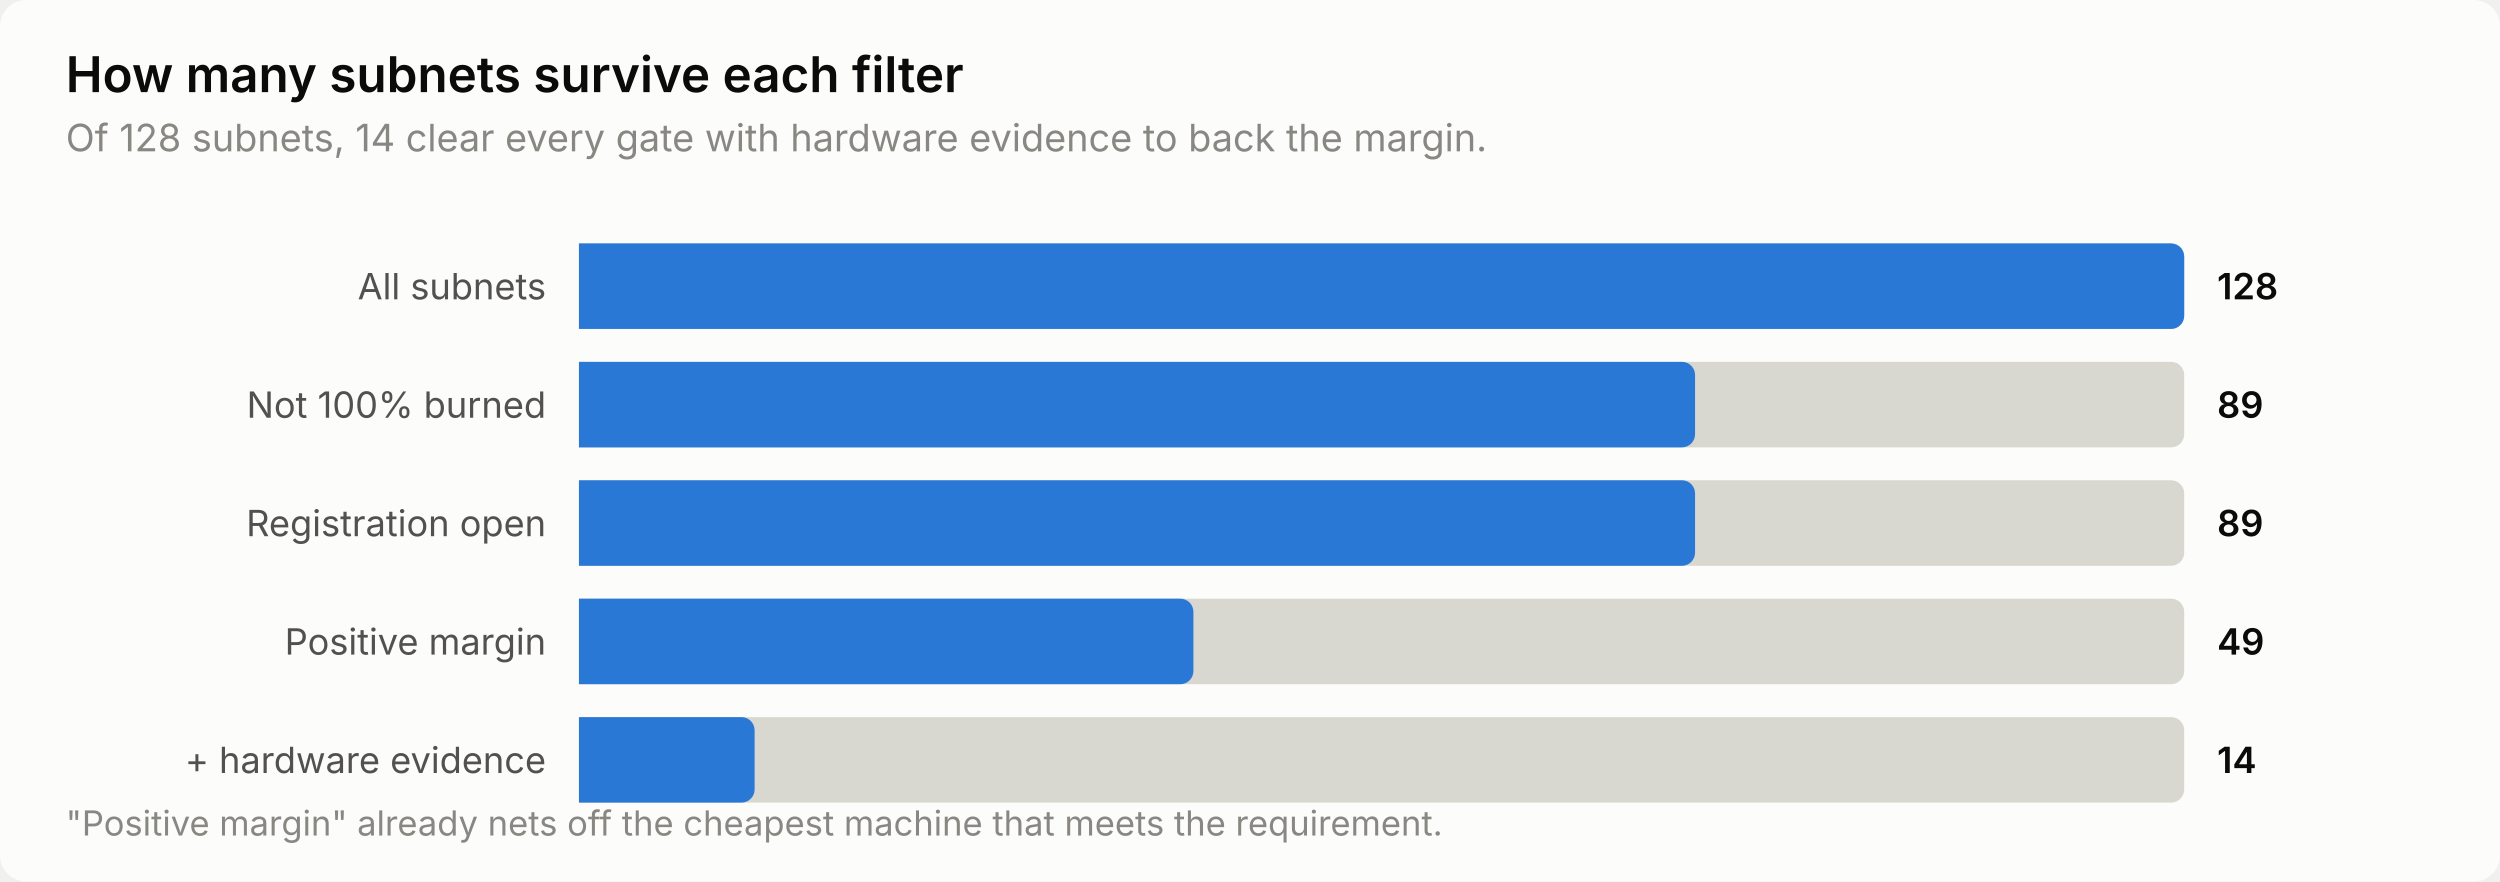
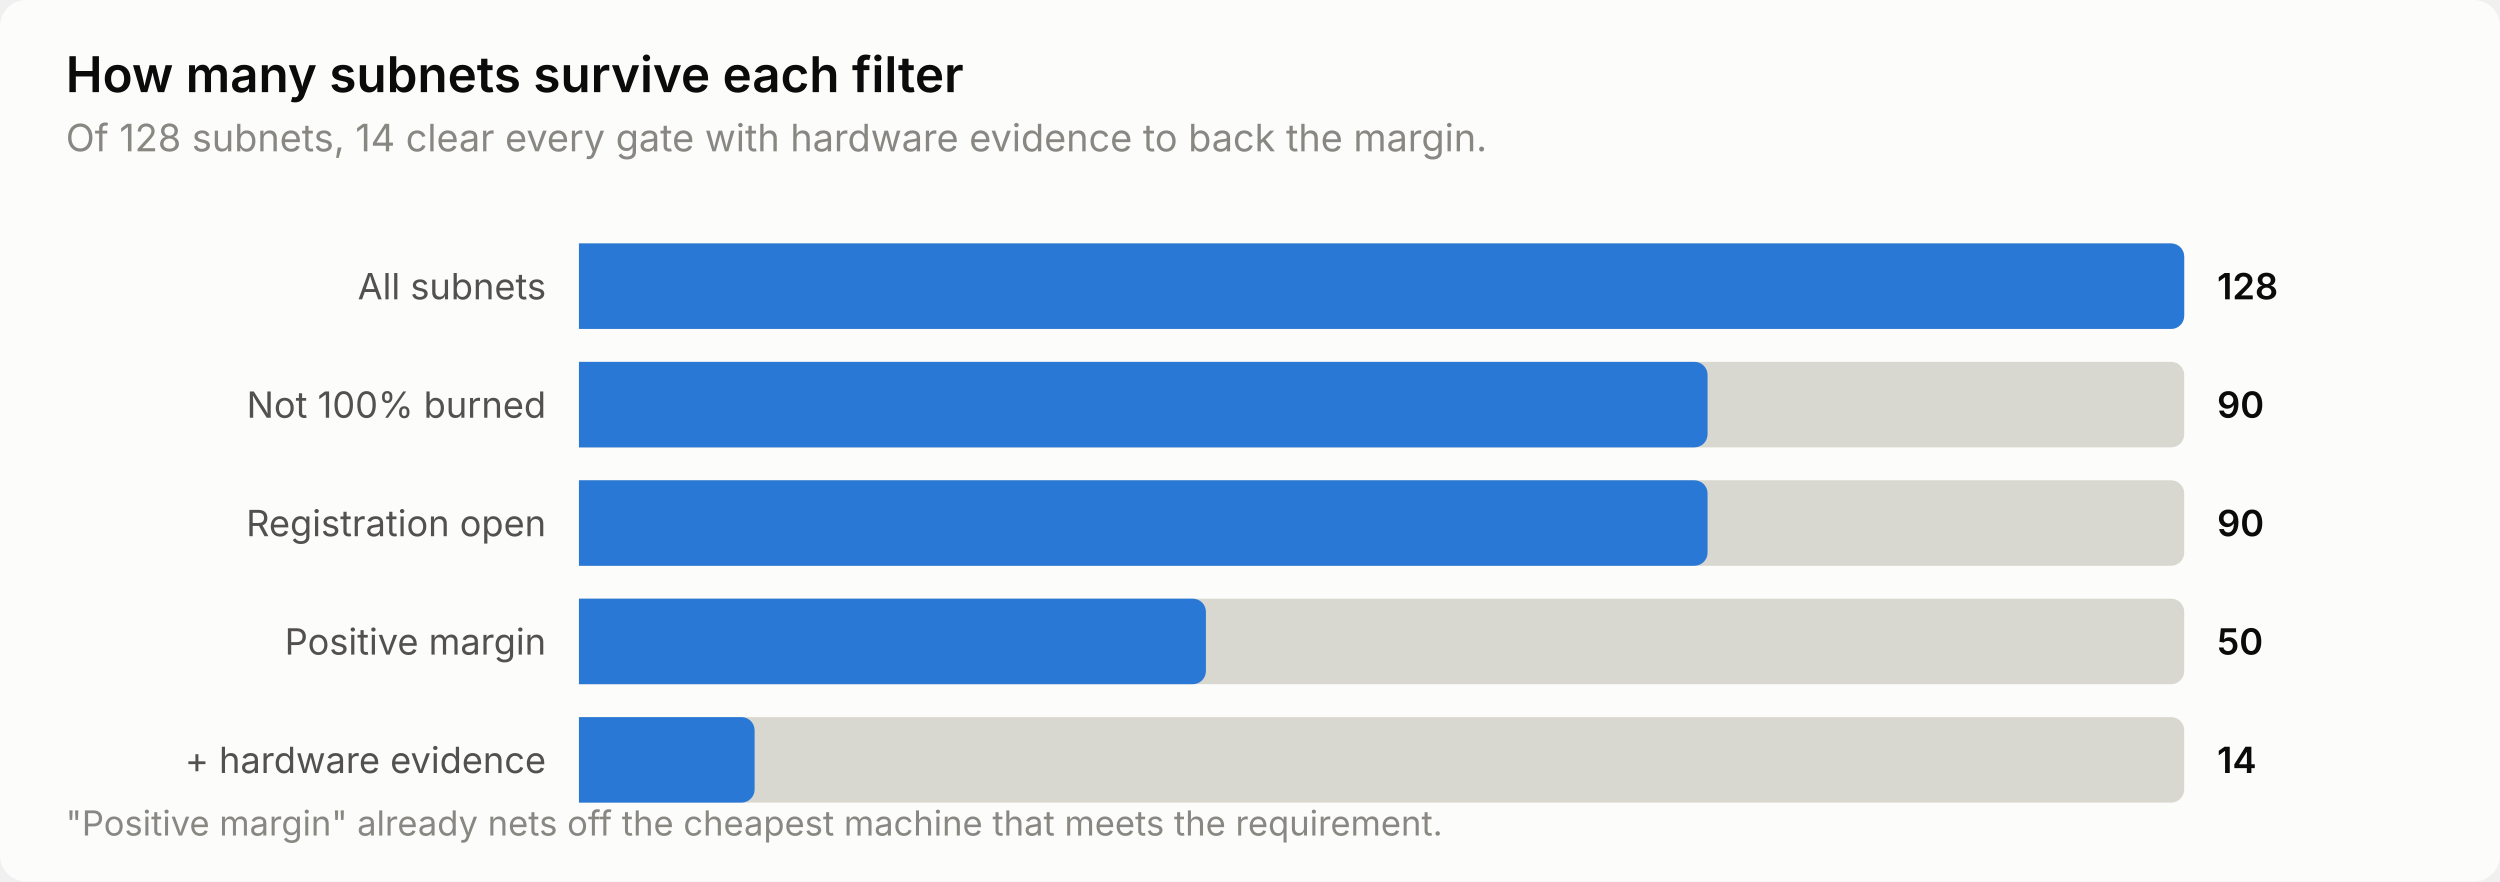
<svg xmlns="http://www.w3.org/2000/svg" width="760" height="268" viewBox="0 0 760 268" role="img" aria-label="How many subnets survive each filter">
  <style>
    text { font-family: system-ui, -apple-system, 'Segoe UI', sans-serif; }
    .t-title { font-size: 15px; font-weight: 600; }
    .t-sub { font-size: 11.5px; }
    .t-lab { font-size: 11px; }
    .t-val { font-size: 11px; font-weight: 600; font-variant-numeric: tabular-nums; }
    .t-tick { font-size: 10.5px; font-variant-numeric: tabular-nums; }

    .surface { fill: #fcfcfb; }
    .ink { fill: #0b0b0b; }
    .ink2 { fill: #52514e; }
    .muted { fill: #898781; }
    .grid { stroke: #e1e0d9; }
    .axis { stroke: #c3c2b7; }
    .accent { fill: #2a78d6; }
    .critical { fill: #d03b3b; }
    .deemph { fill: #d8d7d0; }

    @media (prefers-color-scheme: dark) {
      .surface { fill: #1a1a19; }
      .ink { fill: #ffffff; }
      .ink2 { fill: #c3c2b7; }
      .muted { fill: #898781; }
      .grid { stroke: #2c2c2a; }
      .axis { stroke: #383835; }
      .accent { fill: #3987e5; }
      .deemph { fill: #3a3a37; }
    }
</style>
  <rect class="surface" width="760" height="268" rx="8" />
  <text class="ink t-title" x="20" y="28">How many subnets survive each filter</text>
  <text class="muted t-sub" x="20" y="46">Of 128 subnets, 14 clear every gate with hardware evidence to back the margin.</text>
  <text class="ink2 t-lab" x="166" y="91" text-anchor="end">All subnets</text>
  <path class="deemph" d="M176.0,74.0 H660.0 a4.0,4.0 0 0 1 4.0,4.0 V96.0 a4.0,4.0 0 0 1 -4.0,4.0 H176.0 Z" />
  <path class="accent" d="M176.0,74.0 H660.0 a4.0,4.0 0 0 1 4.0,4.0 V96.0 a4.0,4.0 0 0 1 -4.0,4.0 H176.0 Z" />
  <text class="ink t-val" x="674" y="91">128</text>
  <text class="ink2 t-lab" x="166" y="127" text-anchor="end">Not 100% burned</text>
  <path class="deemph" d="M176.0,110.0 H660.0 a4.0,4.0 0 0 1 4.0,4.0 V132.0 a4.0,4.0 0 0 1 -4.0,4.0 H176.0 Z" />
-   <path class="accent" d="M176.0,110.0 H511.3 a4.0,4.0 0 0 1 4.0,4.0 V132.0 a4.0,4.0 0 0 1 -4.0,4.0 H176.0 Z" />
-   <text class="ink t-val" x="674" y="127">89</text>
+   <path class="accent" d="M176.0,110.0 H515.1 a4.0,4.0 0 0 1 4.0,4.0 V132.0 a4.0,4.0 0 0 1 -4.0,4.0 H176.0 Z" />
+   <text class="ink t-val" x="674" y="127">90</text>
  <text class="ink2 t-lab" x="166" y="163" text-anchor="end">Registration open</text>
  <path class="deemph" d="M176.0,146.0 H660.0 a4.0,4.0 0 0 1 4.0,4.0 V168.0 a4.0,4.0 0 0 1 -4.0,4.0 H176.0 Z" />
-   <path class="accent" d="M176.0,146.0 H511.3 a4.0,4.0 0 0 1 4.0,4.0 V168.0 a4.0,4.0 0 0 1 -4.0,4.0 H176.0 Z" />
-   <text class="ink t-val" x="674" y="163">89</text>
+   <path class="accent" d="M176.0,146.0 H515.1 a4.0,4.0 0 0 1 4.0,4.0 V168.0 a4.0,4.0 0 0 1 -4.0,4.0 H176.0 Z" />
+   <text class="ink t-val" x="674" y="163">90</text>
  <text class="ink2 t-lab" x="166" y="199" text-anchor="end">Positive margin</text>
  <path class="deemph" d="M176.0,182.0 H660.0 a4.0,4.0 0 0 1 4.0,4.0 V204.0 a4.0,4.0 0 0 1 -4.0,4.0 H176.0 Z" />
-   <path class="accent" d="M176.0,182.0 H358.8 a4.0,4.0 0 0 1 4.0,4.0 V204.0 a4.0,4.0 0 0 1 -4.0,4.0 H176.0 Z" />
-   <text class="ink t-val" x="674" y="199">49</text>
+   <path class="accent" d="M176.0,182.0 H362.6 a4.0,4.0 0 0 1 4.0,4.0 V204.0 a4.0,4.0 0 0 1 -4.0,4.0 H176.0 Z" />
+   <text class="ink t-val" x="674" y="199">50</text>
  <text class="ink2 t-lab" x="166" y="235" text-anchor="end">+ hardware evidence</text>
  <path class="deemph" d="M176.0,218.0 H660.0 a4.0,4.0 0 0 1 4.0,4.0 V240.0 a4.0,4.0 0 0 1 -4.0,4.0 H176.0 Z" />
  <path class="accent" d="M176.0,218.0 H225.4 a4.0,4.0 0 0 1 4.0,4.0 V240.0 a4.0,4.0 0 0 1 -4.0,4.0 H176.0 Z" />
  <text class="ink t-val" x="674" y="235">14</text>
  <text class="muted t-tick" x="20" y="254">"Positive margin" already nets off the cheapest machine that meets the requirement.</text>
</svg>
